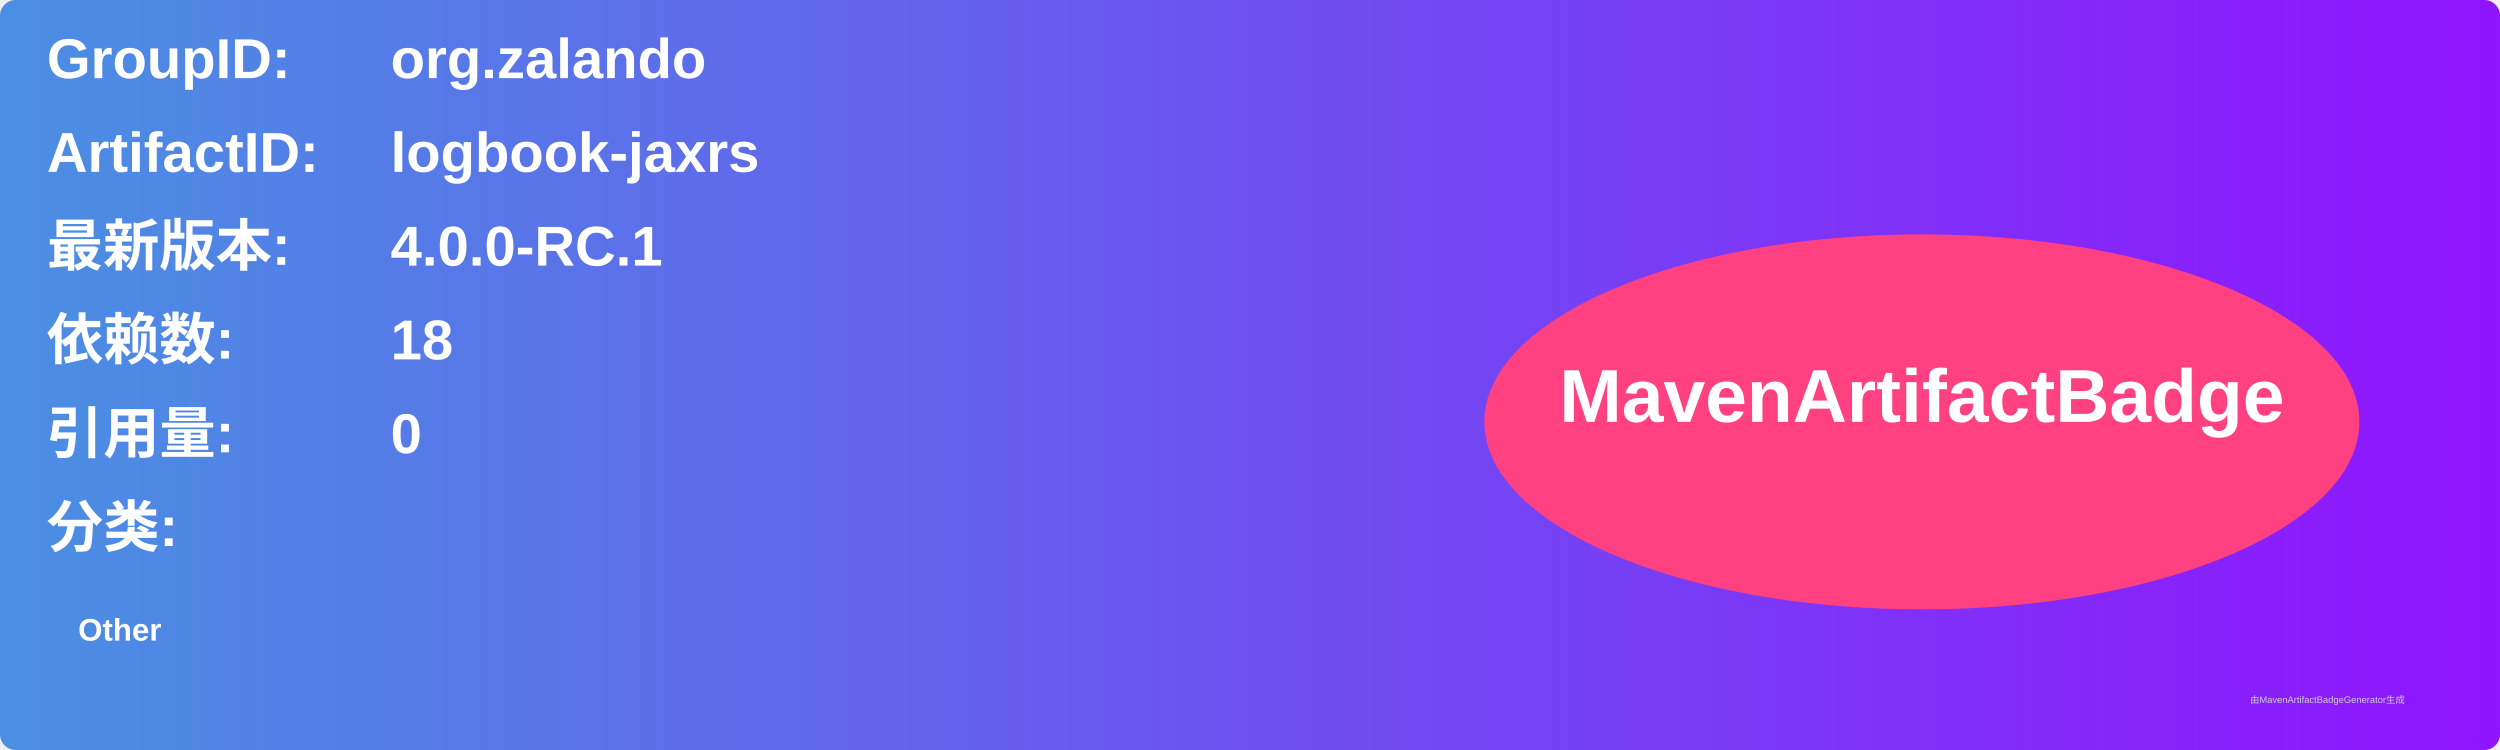
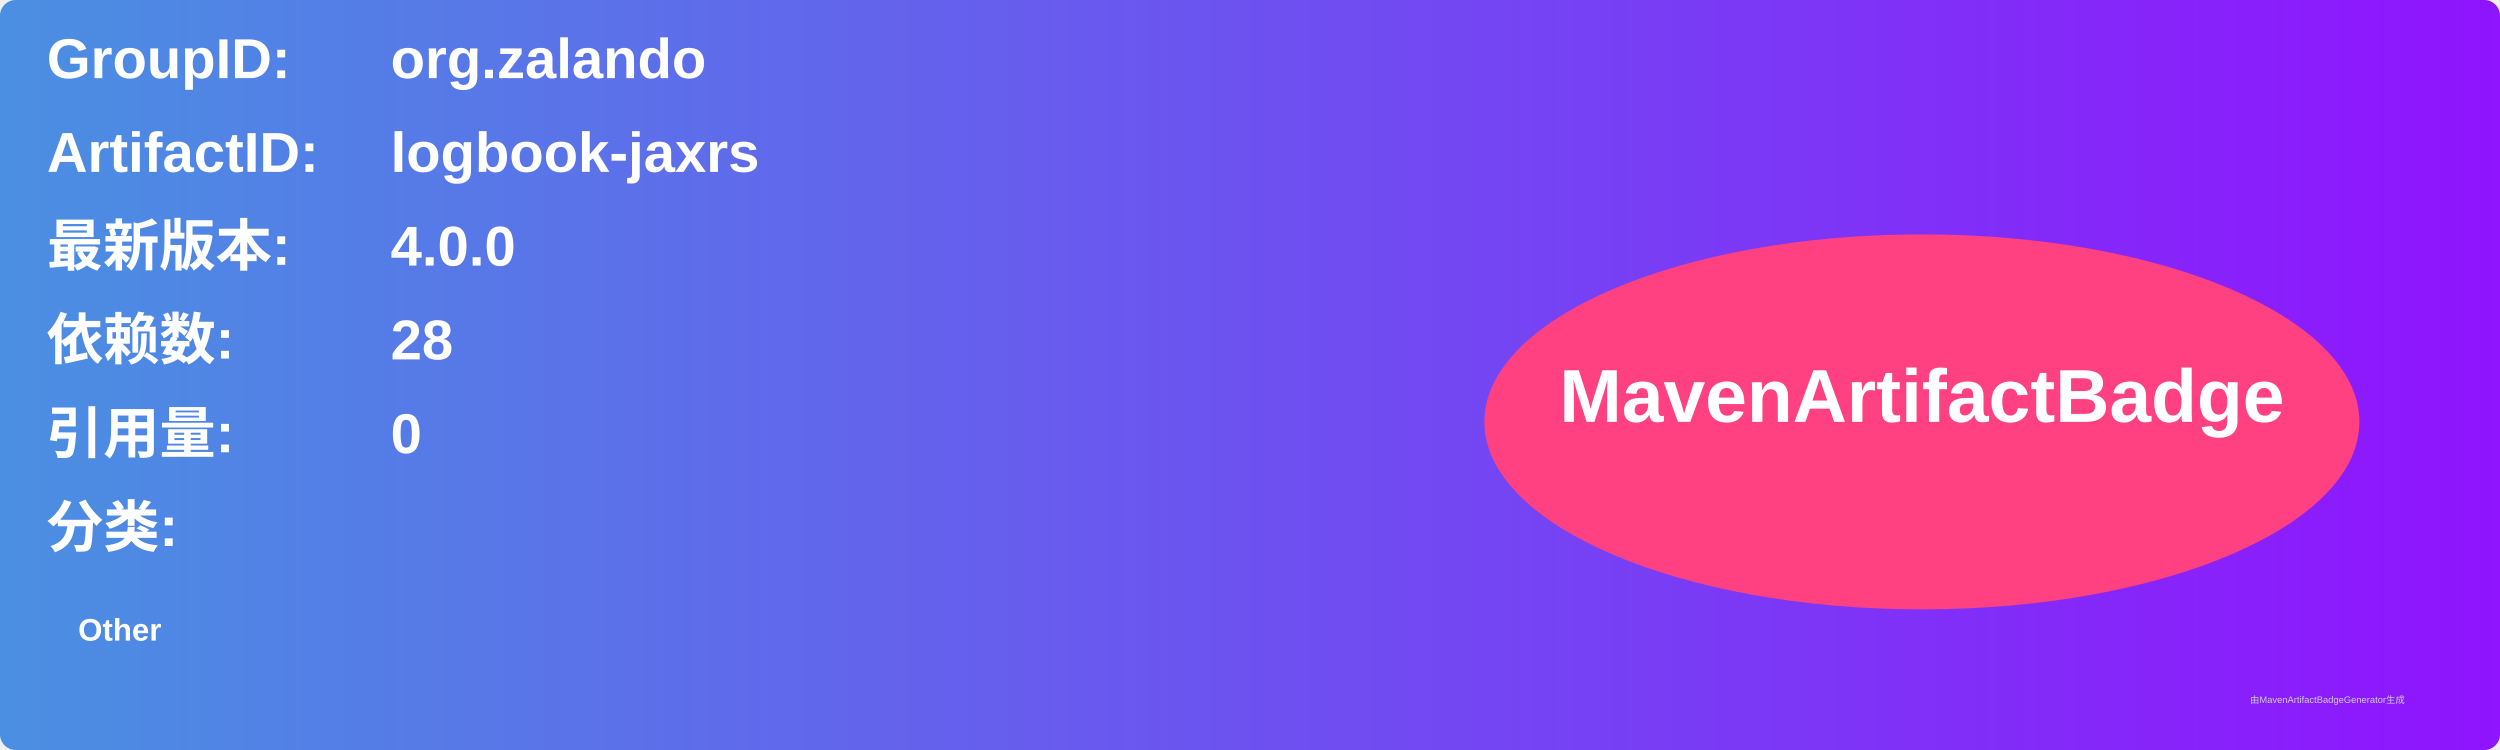
<svg xmlns="http://www.w3.org/2000/svg" width="800" height="240" viewBox="0 0 800 240">
  <linearGradient id="grad" x1="0%" y1="0%" x2="100%" y2="0%">
    <stop offset="0%" stop-color="#4a90e2" />
    <stop offset="100%" stop-color="#9013fe" />
  </linearGradient>
  <rect width="100%" height="100%" rx="5" ry="5" fill="url(#grad)" />
  <g transform="translate(15, 15)">
    <text x="0" y="10" font-family="Arial" font-size="18" fill="white" font-weight="bold" width="260">GroupID:</text>
    <text x="110" y="10" font-family="Arial" font-size="18" fill="white" font-weight="bold" width="460">org.zalando</text>
    <text x="0" y="40" font-family="Arial" font-size="18" fill="white" font-weight="bold" width="260">ArtifactID:</text>
    <text x="110" y="40" font-family="Arial" font-size="18" fill="white" font-weight="bold" width="460">logbook-jaxrs</text>
    <text x="0" y="70" font-family="Arial" font-size="18" fill="white" font-weight="bold">最新版本:</text>
    <text x="110" y="70" font-family="Arial" font-size="18" fill="white" font-weight="bold">
-       <tspan font-weight="bold">4.0.0-RC.1</tspan>
+       <tspan font-weight="bold">4.0.0</tspan>
    </text>
    <text x="0" y="100" font-family="Arial" font-size="18" fill="white" font-weight="bold">依赖数: </text>
    <text x="110" y="100" font-family="Arial" font-size="18" fill="white">
-       <tspan font-weight="bold">18</tspan>
+       <tspan font-weight="bold">28</tspan>
    </text>
    <text x="0" y="130" font-family="Arial" font-size="18" fill="white" font-weight="bold">引用量: </text>
    <text x="110" y="130" font-family="Arial" font-size="18" fill="white">
      <tspan font-weight="bold">0</tspan>
    </text>
    <text x="0" y="160" font-family="Arial" font-size="18" fill="white" font-weight="bold">分类:</text>
    <text x="10" y="190" font-family="Arial" font-size="10" fill="white">
      <tspan font-weight="bold">Other</tspan>
    </text>
    <ellipse cx="600" cy="120" rx="140" ry="60" fill="#ff4081" />
    <text x="600" y="120" text-anchor="middle" font-family="Arial" font-size="24" fill="white" font-weight="bold">MavenArtifactBadge</text>
  </g>
  <text x="720" y="225" font-family="Arial" font-size="3" fill="#d0d0d0">由MavenArtifactBadgeGenerator生成</text>
</svg>
